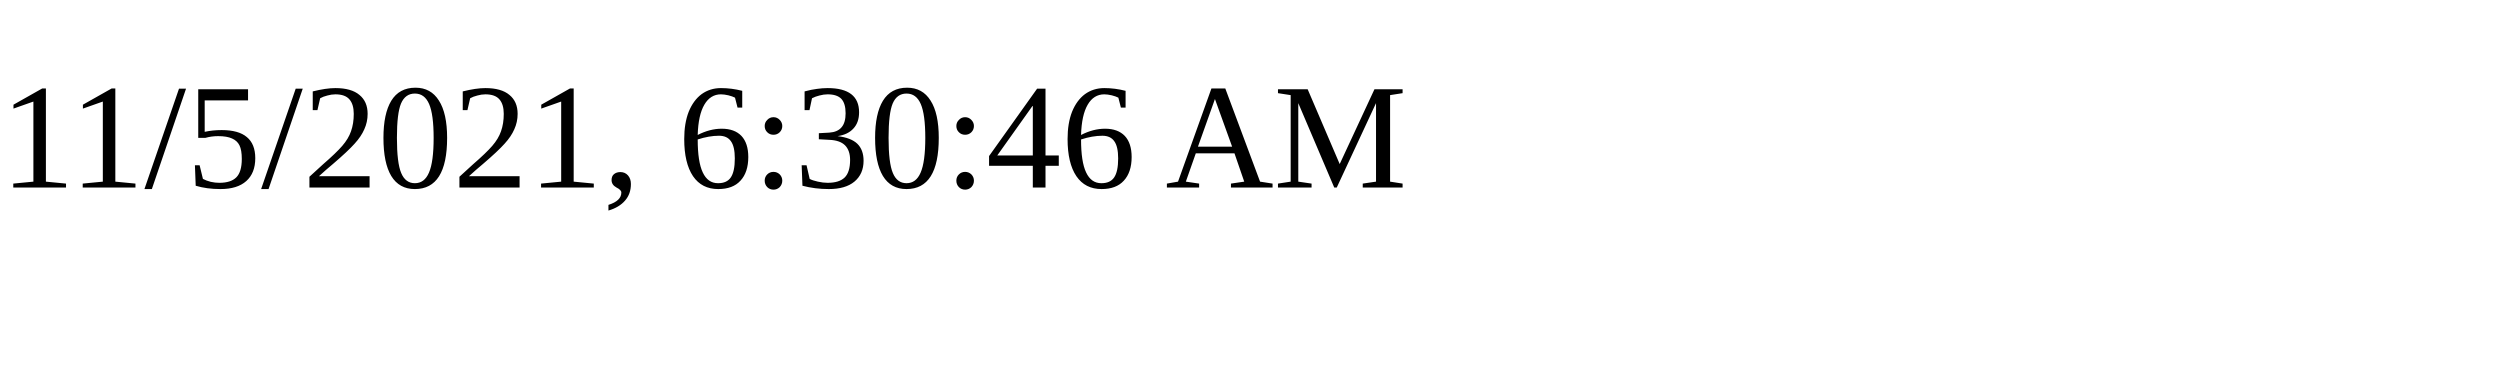
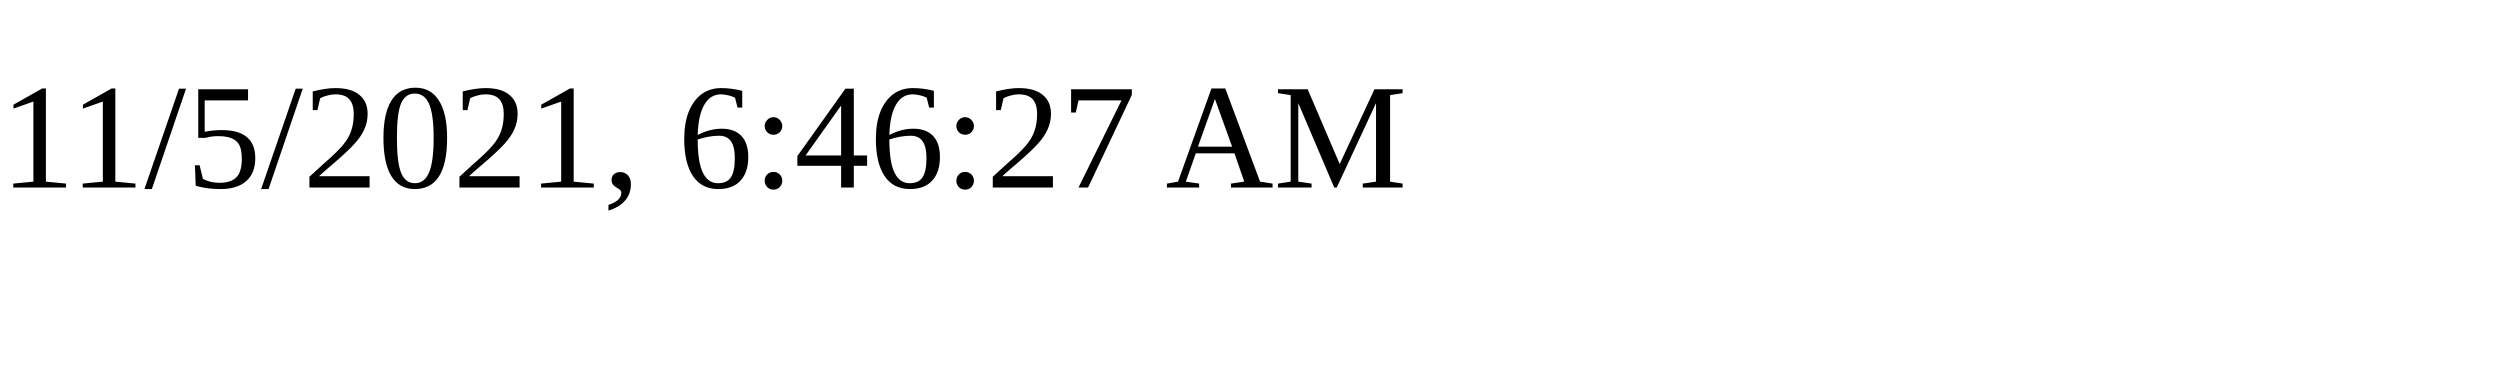
<svg xmlns="http://www.w3.org/2000/svg" height="30" width="200">
-   <text x="0" y="15">11/5/2021, 6:30:46 AM</text>
+   <text x="0" y="15">11/5/2021, 6:46:27 AM</text>
</svg>
